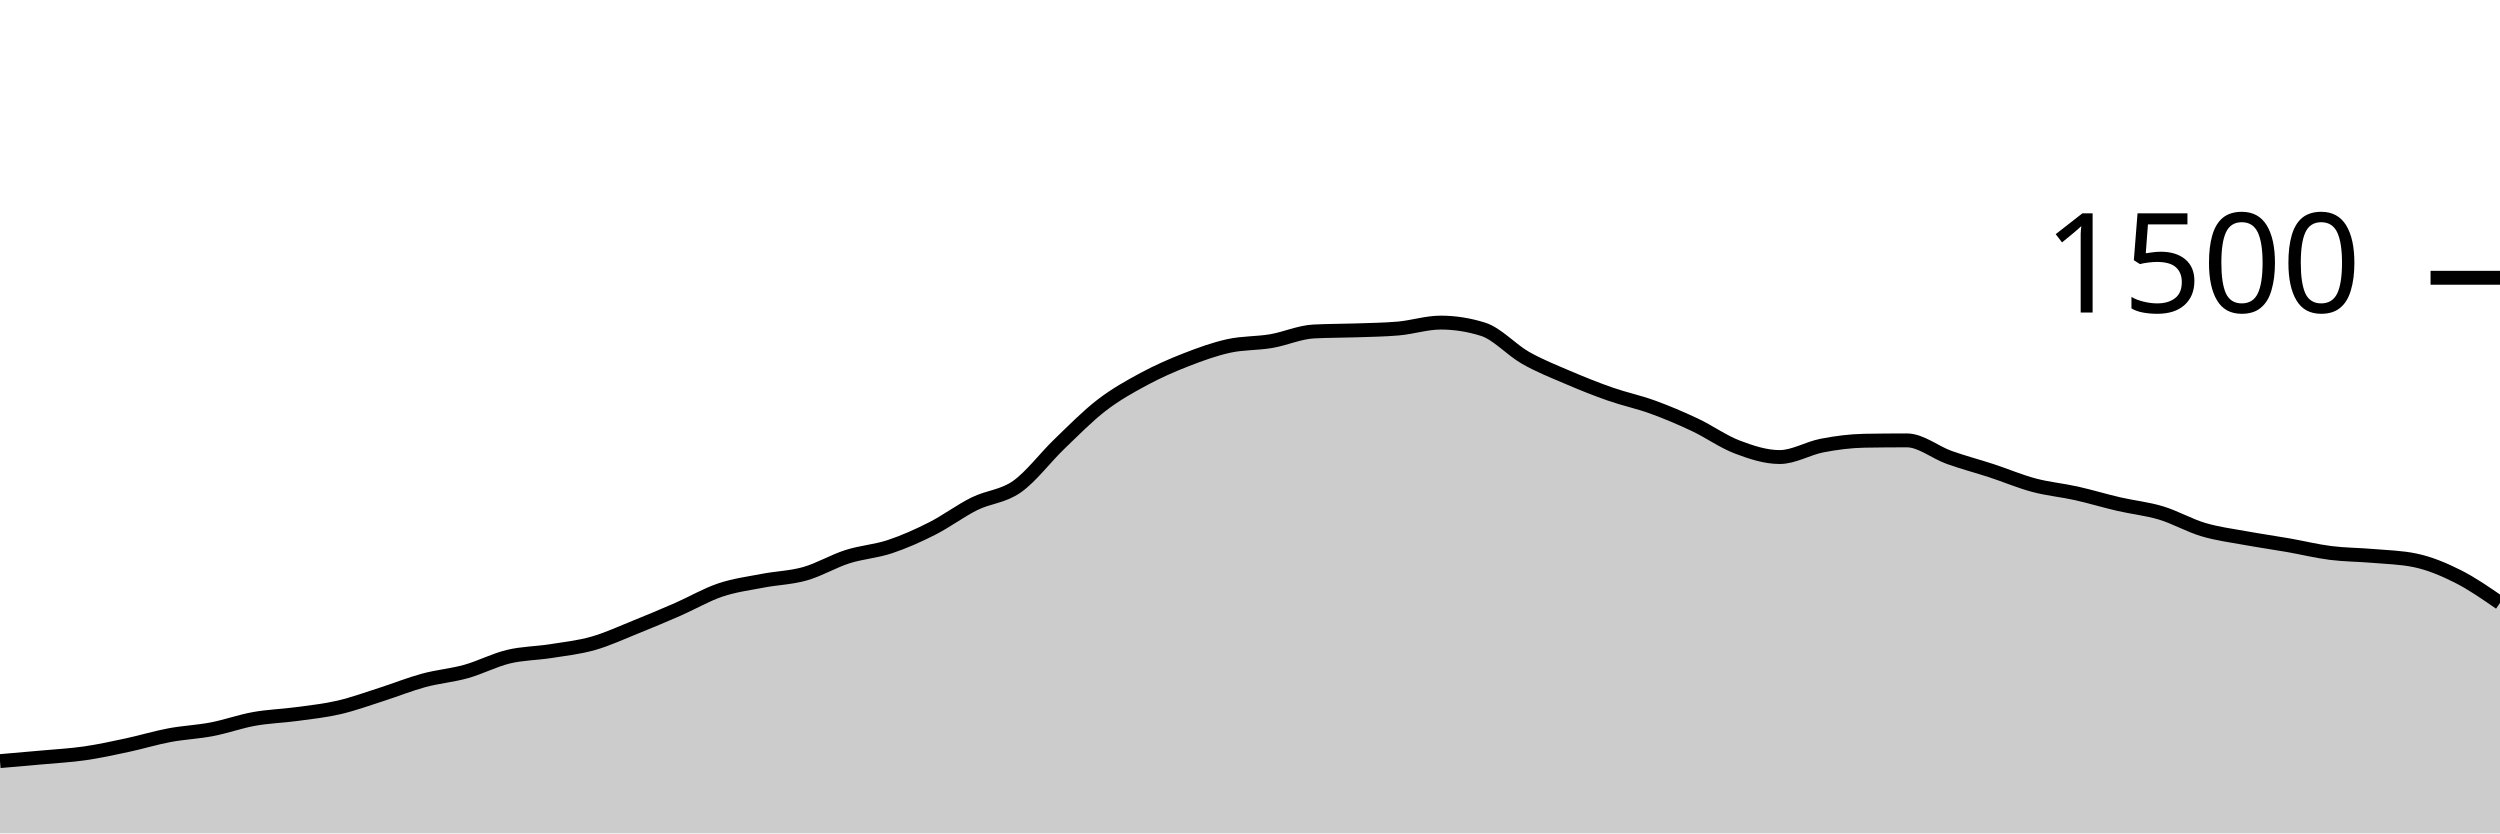
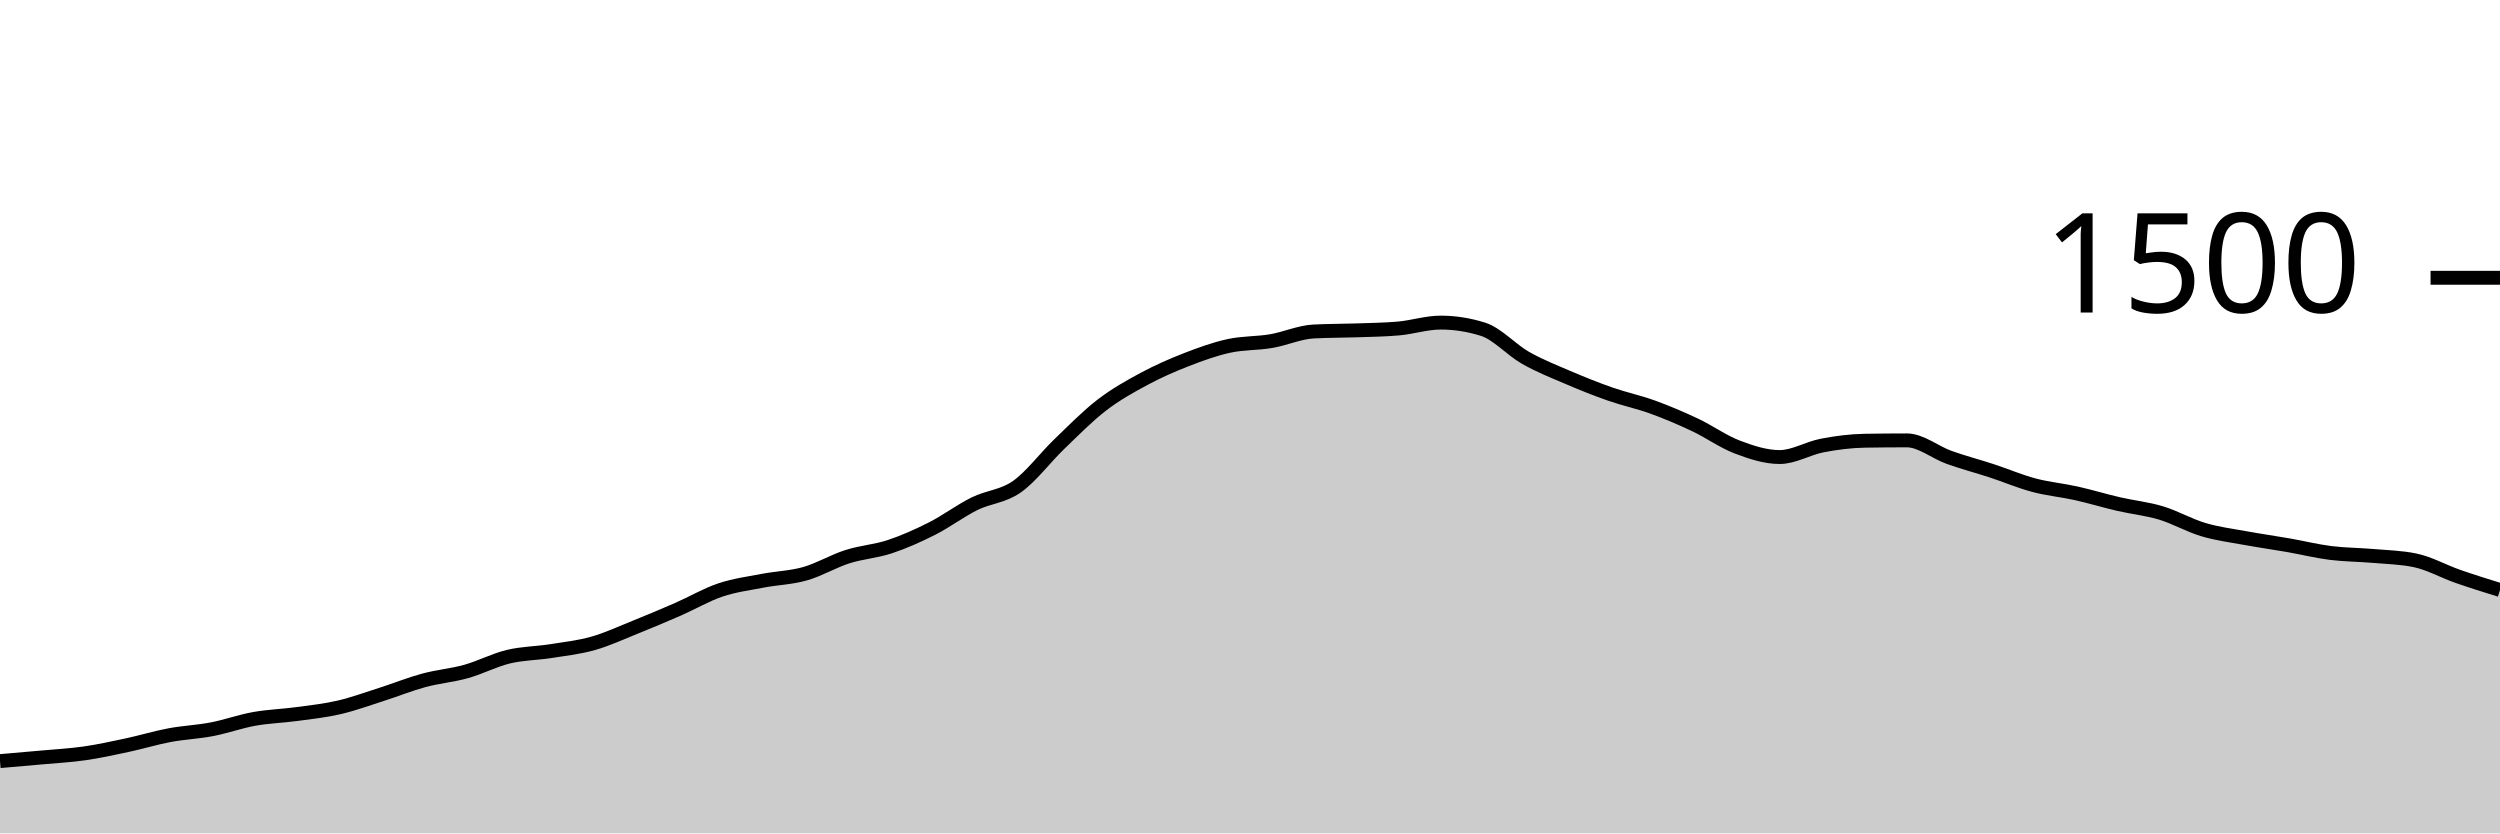
<svg xmlns="http://www.w3.org/2000/svg" viewBox="0 0 180 60">
  <g transform="translate(0,20)">
-     <path class="area" fill="rgba(0, 0, 0, 0.2)" d="M0,34.8C1.017,34.713,2.034,34.627,3.051,34.533C4.068,34.44,5.085,34.387,6.102,34.24C7.119,34.093,8.136,33.871,9.153,33.653C10.169,33.436,11.186,33.124,12.203,32.933C13.22,32.742,14.237,32.702,15.254,32.507C16.271,32.311,17.288,31.942,18.305,31.76C19.322,31.578,20.339,31.551,21.356,31.413C22.373,31.276,23.39,31.169,24.407,30.933C25.424,30.698,26.441,30.324,27.458,30C28.475,29.676,29.492,29.262,30.508,28.987C31.525,28.711,32.542,28.631,33.559,28.347C34.576,28.062,35.593,27.524,36.61,27.28C37.627,27.036,38.644,27.04,39.661,26.88C40.678,26.72,41.695,26.609,42.712,26.32C43.729,26.031,44.746,25.556,45.763,25.147C46.78,24.738,47.797,24.311,48.814,23.867C49.831,23.422,50.847,22.822,51.864,22.48C52.881,22.138,53.898,22.009,54.915,21.813C55.932,21.618,56.949,21.596,57.966,21.307C58.983,21.018,60,20.404,61.017,20.08C62.034,19.756,63.051,19.698,64.068,19.36C65.085,19.022,66.102,18.569,67.119,18.053C68.136,17.538,69.153,16.769,70.169,16.267C71.186,15.764,72.203,15.756,73.22,15.04C74.237,14.324,75.254,12.951,76.271,11.973C77.288,10.996,78.305,9.956,79.322,9.173C80.339,8.391,81.356,7.827,82.373,7.28C83.39,6.733,84.407,6.289,85.424,5.893C86.441,5.498,87.458,5.129,88.475,4.907C89.492,4.684,90.508,4.733,91.525,4.56C92.542,4.387,93.559,3.92,94.576,3.867C95.593,3.813,96.61,3.822,97.627,3.787C98.644,3.751,99.661,3.742,100.678,3.653C101.695,3.564,102.712,3.227,103.729,3.227C104.746,3.227,105.763,3.387,106.78,3.707C107.797,4.027,108.814,5.182,109.831,5.76C110.847,6.338,111.864,6.738,112.881,7.173C113.898,7.609,114.915,8.018,115.932,8.373C116.949,8.729,117.966,8.938,118.983,9.307C120,9.676,121.017,10.107,122.034,10.587C123.051,11.067,124.068,11.8,125.085,12.187C126.102,12.573,127.119,12.907,128.136,12.907C129.153,12.907,130.169,12.276,131.186,12.08C132.203,11.884,133.22,11.751,134.237,11.733C135.254,11.716,136.271,11.707,137.288,11.707C138.305,11.707,139.322,12.569,140.339,12.933C141.356,13.298,142.373,13.56,143.39,13.893C144.407,14.227,145.424,14.662,146.441,14.933C147.458,15.204,148.475,15.293,149.492,15.52C150.508,15.747,151.525,16.058,152.542,16.293C153.559,16.529,154.576,16.627,155.593,16.933C156.61,17.24,157.627,17.831,158.644,18.133C159.661,18.436,160.678,18.56,161.695,18.747C162.712,18.933,163.729,19.076,164.746,19.253C165.763,19.431,166.78,19.684,167.797,19.813C168.814,19.942,169.831,19.938,170.847,20.027C171.864,20.116,172.881,20.133,173.898,20.347C174.915,20.56,175.932,20.982,176.949,21.493C177.966,22.004,178.983,22.709,180,23.413L180,40C178.983,40,177.966,40,176.949,40C175.932,40,174.915,40,173.898,40C172.881,40,171.864,40,170.847,40C169.831,40,168.814,40,167.797,40C166.78,40,165.763,40,164.746,40C163.729,40,162.712,40,161.695,40C160.678,40,159.661,40,158.644,40C157.627,40,156.61,40,155.593,40C154.576,40,153.559,40,152.542,40C151.525,40,150.508,40,149.492,40C148.475,40,147.458,40,146.441,40C145.424,40,144.407,40,143.39,40C142.373,40,141.356,40,140.339,40C139.322,40,138.305,40,137.288,40C136.271,40,135.254,40,134.237,40C133.22,40,132.203,40,131.186,40C130.169,40,129.153,40,128.136,40C127.119,40,126.102,40,125.085,40C124.068,40,123.051,40,122.034,40C121.017,40,120,40,118.983,40C117.966,40,116.949,40,115.932,40C114.915,40,113.898,40,112.881,40C111.864,40,110.847,40,109.831,40C108.814,40,107.797,40,106.78,40C105.763,40,104.746,40,103.729,40C102.712,40,101.695,40,100.678,40C99.661,40,98.644,40,97.627,40C96.61,40,95.593,40,94.576,40C93.559,40,92.542,40,91.525,40C90.508,40,89.492,40,88.475,40C87.458,40,86.441,40,85.424,40C84.407,40,83.39,40,82.373,40C81.356,40,80.339,40,79.322,40C78.305,40,77.288,40,76.271,40C75.254,40,74.237,40,73.22,40C72.203,40,71.186,40,70.169,40C69.153,40,68.136,40,67.119,40C66.102,40,65.085,40,64.068,40C63.051,40,62.034,40,61.017,40C60,40,58.983,40,57.966,40C56.949,40,55.932,40,54.915,40C53.898,40,52.881,40,51.864,40C50.847,40,49.831,40,48.814,40C47.797,40,46.78,40,45.763,40C44.746,40,43.729,40,42.712,40C41.695,40,40.678,40,39.661,40C38.644,40,37.627,40,36.61,40C35.593,40,34.576,40,33.559,40C32.542,40,31.525,40,30.508,40C29.492,40,28.475,40,27.458,40C26.441,40,25.424,40,24.407,40C23.39,40,22.373,40,21.356,40C20.339,40,19.322,40,18.305,40C17.288,40,16.271,40,15.254,40C14.237,40,13.22,40,12.203,40C11.186,40,10.169,40,9.153,40C8.136,40,7.119,40,6.102,40C5.085,40,4.068,40,3.051,40C2.034,40,1.017,40,0,40Z" />
-     <path class="line" stroke="black" fill="none" d="M0,34.8C1.017,34.713,2.034,34.627,3.051,34.533C4.068,34.44,5.085,34.387,6.102,34.24C7.119,34.093,8.136,33.871,9.153,33.653C10.169,33.436,11.186,33.124,12.203,32.933C13.22,32.742,14.237,32.702,15.254,32.507C16.271,32.311,17.288,31.942,18.305,31.76C19.322,31.578,20.339,31.551,21.356,31.413C22.373,31.276,23.39,31.169,24.407,30.933C25.424,30.698,26.441,30.324,27.458,30C28.475,29.676,29.492,29.262,30.508,28.987C31.525,28.711,32.542,28.631,33.559,28.347C34.576,28.062,35.593,27.524,36.61,27.28C37.627,27.036,38.644,27.04,39.661,26.88C40.678,26.72,41.695,26.609,42.712,26.32C43.729,26.031,44.746,25.556,45.763,25.147C46.78,24.738,47.797,24.311,48.814,23.867C49.831,23.422,50.847,22.822,51.864,22.48C52.881,22.138,53.898,22.009,54.915,21.813C55.932,21.618,56.949,21.596,57.966,21.307C58.983,21.018,60,20.404,61.017,20.08C62.034,19.756,63.051,19.698,64.068,19.36C65.085,19.022,66.102,18.569,67.119,18.053C68.136,17.538,69.153,16.769,70.169,16.267C71.186,15.764,72.203,15.756,73.22,15.04C74.237,14.324,75.254,12.951,76.271,11.973C77.288,10.996,78.305,9.956,79.322,9.173C80.339,8.391,81.356,7.827,82.373,7.28C83.39,6.733,84.407,6.289,85.424,5.893C86.441,5.498,87.458,5.129,88.475,4.907C89.492,4.684,90.508,4.733,91.525,4.56C92.542,4.387,93.559,3.92,94.576,3.867C95.593,3.813,96.61,3.822,97.627,3.787C98.644,3.751,99.661,3.742,100.678,3.653C101.695,3.564,102.712,3.227,103.729,3.227C104.746,3.227,105.763,3.387,106.78,3.707C107.797,4.027,108.814,5.182,109.831,5.76C110.847,6.338,111.864,6.738,112.881,7.173C113.898,7.609,114.915,8.018,115.932,8.373C116.949,8.729,117.966,8.938,118.983,9.307C120,9.676,121.017,10.107,122.034,10.587C123.051,11.067,124.068,11.8,125.085,12.187C126.102,12.573,127.119,12.907,128.136,12.907C129.153,12.907,130.169,12.276,131.186,12.08C132.203,11.884,133.22,11.751,134.237,11.733C135.254,11.716,136.271,11.707,137.288,11.707C138.305,11.707,139.322,12.569,140.339,12.933C141.356,13.298,142.373,13.56,143.39,13.893C144.407,14.227,145.424,14.662,146.441,14.933C147.458,15.204,148.475,15.293,149.492,15.52C150.508,15.747,151.525,16.058,152.542,16.293C153.559,16.529,154.576,16.627,155.593,16.933C156.61,17.24,157.627,17.831,158.644,18.133C159.661,18.436,160.678,18.56,161.695,18.747C162.712,18.933,163.729,19.076,164.746,19.253C165.763,19.431,166.78,19.684,167.797,19.813C168.814,19.942,169.831,19.938,170.847,20.027C171.864,20.116,172.881,20.133,173.898,20.347C174.915,20.56,175.932,20.982,176.949,21.493C177.966,22.004,178.983,22.709,180,23.413" />
+     <path class="area" fill="rgba(0, 0, 0, 0.2)" d="M0,34.8C1.017,34.713,2.034,34.627,3.051,34.533C4.068,34.44,5.085,34.387,6.102,34.24C7.119,34.093,8.136,33.871,9.153,33.653C10.169,33.436,11.186,33.124,12.203,32.933C13.22,32.742,14.237,32.702,15.254,32.507C16.271,32.311,17.288,31.942,18.305,31.76C19.322,31.578,20.339,31.551,21.356,31.413C22.373,31.276,23.39,31.169,24.407,30.933C25.424,30.698,26.441,30.324,27.458,30C28.475,29.676,29.492,29.262,30.508,28.987C31.525,28.711,32.542,28.631,33.559,28.347C34.576,28.062,35.593,27.524,36.61,27.28C37.627,27.036,38.644,27.04,39.661,26.88C40.678,26.72,41.695,26.609,42.712,26.32C43.729,26.031,44.746,25.556,45.763,25.147C46.78,24.738,47.797,24.311,48.814,23.867C49.831,23.422,50.847,22.822,51.864,22.48C52.881,22.138,53.898,22.009,54.915,21.813C55.932,21.618,56.949,21.596,57.966,21.307C58.983,21.018,60,20.404,61.017,20.08C62.034,19.756,63.051,19.698,64.068,19.36C65.085,19.022,66.102,18.569,67.119,18.053C68.136,17.538,69.153,16.769,70.169,16.267C71.186,15.764,72.203,15.756,73.22,15.04C74.237,14.324,75.254,12.951,76.271,11.973C77.288,10.996,78.305,9.956,79.322,9.173C80.339,8.391,81.356,7.827,82.373,7.28C83.39,6.733,84.407,6.289,85.424,5.893C86.441,5.498,87.458,5.129,88.475,4.907C89.492,4.684,90.508,4.733,91.525,4.56C92.542,4.387,93.559,3.92,94.576,3.867C95.593,3.813,96.61,3.822,97.627,3.787C98.644,3.751,99.661,3.742,100.678,3.653C101.695,3.564,102.712,3.227,103.729,3.227C104.746,3.227,105.763,3.387,106.78,3.707C107.797,4.027,108.814,5.182,109.831,5.76C110.847,6.338,111.864,6.738,112.881,7.173C113.898,7.609,114.915,8.018,115.932,8.373C116.949,8.729,117.966,8.938,118.983,9.307C120,9.676,121.017,10.107,122.034,10.587C123.051,11.067,124.068,11.8,125.085,12.187C126.102,12.573,127.119,12.907,128.136,12.907C129.153,12.907,130.169,12.276,131.186,12.08C132.203,11.884,133.22,11.751,134.237,11.733C135.254,11.716,136.271,11.707,137.288,11.707C138.305,11.707,139.322,12.569,140.339,12.933C141.356,13.298,142.373,13.56,143.39,13.893C144.407,14.227,145.424,14.662,146.441,14.933C147.458,15.204,148.475,15.293,149.492,15.52C150.508,15.747,151.525,16.058,152.542,16.293C153.559,16.529,154.576,16.627,155.593,16.933C156.61,17.24,157.627,17.831,158.644,18.133C159.661,18.436,160.678,18.56,161.695,18.747C162.712,18.933,163.729,19.076,164.746,19.253C165.763,19.431,166.78,19.684,167.797,19.813C168.814,19.942,169.831,19.938,170.847,20.027C171.864,20.116,172.881,20.133,173.898,20.347C174.915,20.56,175.932,21.138,176.949,21.493C177.966,21.849,178.983,22.164,180,22.48L180,40C178.983,40,177.966,40,176.949,40C175.932,40,174.915,40,173.898,40C172.881,40,171.864,40,170.847,40C169.831,40,168.814,40,167.797,40C166.78,40,165.763,40,164.746,40C163.729,40,162.712,40,161.695,40C160.678,40,159.661,40,158.644,40C157.627,40,156.61,40,155.593,40C154.576,40,153.559,40,152.542,40C151.525,40,150.508,40,149.492,40C148.475,40,147.458,40,146.441,40C145.424,40,144.407,40,143.39,40C142.373,40,141.356,40,140.339,40C139.322,40,138.305,40,137.288,40C136.271,40,135.254,40,134.237,40C133.22,40,132.203,40,131.186,40C130.169,40,129.153,40,128.136,40C127.119,40,126.102,40,125.085,40C124.068,40,123.051,40,122.034,40C121.017,40,120,40,118.983,40C117.966,40,116.949,40,115.932,40C114.915,40,113.898,40,112.881,40C111.864,40,110.847,40,109.831,40C108.814,40,107.797,40,106.78,40C105.763,40,104.746,40,103.729,40C102.712,40,101.695,40,100.678,40C99.661,40,98.644,40,97.627,40C96.61,40,95.593,40,94.576,40C93.559,40,92.542,40,91.525,40C90.508,40,89.492,40,88.475,40C87.458,40,86.441,40,85.424,40C84.407,40,83.39,40,82.373,40C81.356,40,80.339,40,79.322,40C78.305,40,77.288,40,76.271,40C75.254,40,74.237,40,73.22,40C72.203,40,71.186,40,70.169,40C69.153,40,68.136,40,67.119,40C66.102,40,65.085,40,64.068,40C63.051,40,62.034,40,61.017,40C60,40,58.983,40,57.966,40C56.949,40,55.932,40,54.915,40C53.898,40,52.881,40,51.864,40C50.847,40,49.831,40,48.814,40C47.797,40,46.78,40,45.763,40C44.746,40,43.729,40,42.712,40C41.695,40,40.678,40,39.661,40C38.644,40,37.627,40,36.61,40C35.593,40,34.576,40,33.559,40C32.542,40,31.525,40,30.508,40C29.492,40,28.475,40,27.458,40C26.441,40,25.424,40,24.407,40C23.39,40,22.373,40,21.356,40C20.339,40,19.322,40,18.305,40C17.288,40,16.271,40,15.254,40C14.237,40,13.22,40,12.203,40C11.186,40,10.169,40,9.153,40C8.136,40,7.119,40,6.102,40C5.085,40,4.068,40,3.051,40C2.034,40,1.017,40,0,40Z" />
+     <path class="line" stroke="black" fill="none" d="M0,34.8C1.017,34.713,2.034,34.627,3.051,34.533C4.068,34.44,5.085,34.387,6.102,34.24C7.119,34.093,8.136,33.871,9.153,33.653C10.169,33.436,11.186,33.124,12.203,32.933C13.22,32.742,14.237,32.702,15.254,32.507C16.271,32.311,17.288,31.942,18.305,31.76C19.322,31.578,20.339,31.551,21.356,31.413C22.373,31.276,23.39,31.169,24.407,30.933C25.424,30.698,26.441,30.324,27.458,30C28.475,29.676,29.492,29.262,30.508,28.987C31.525,28.711,32.542,28.631,33.559,28.347C34.576,28.062,35.593,27.524,36.61,27.28C37.627,27.036,38.644,27.04,39.661,26.88C40.678,26.72,41.695,26.609,42.712,26.32C43.729,26.031,44.746,25.556,45.763,25.147C46.78,24.738,47.797,24.311,48.814,23.867C49.831,23.422,50.847,22.822,51.864,22.48C52.881,22.138,53.898,22.009,54.915,21.813C55.932,21.618,56.949,21.596,57.966,21.307C58.983,21.018,60,20.404,61.017,20.08C62.034,19.756,63.051,19.698,64.068,19.36C65.085,19.022,66.102,18.569,67.119,18.053C68.136,17.538,69.153,16.769,70.169,16.267C71.186,15.764,72.203,15.756,73.22,15.04C74.237,14.324,75.254,12.951,76.271,11.973C77.288,10.996,78.305,9.956,79.322,9.173C80.339,8.391,81.356,7.827,82.373,7.28C83.39,6.733,84.407,6.289,85.424,5.893C86.441,5.498,87.458,5.129,88.475,4.907C89.492,4.684,90.508,4.733,91.525,4.56C92.542,4.387,93.559,3.92,94.576,3.867C95.593,3.813,96.61,3.822,97.627,3.787C98.644,3.751,99.661,3.742,100.678,3.653C101.695,3.564,102.712,3.227,103.729,3.227C104.746,3.227,105.763,3.387,106.78,3.707C107.797,4.027,108.814,5.182,109.831,5.76C110.847,6.338,111.864,6.738,112.881,7.173C113.898,7.609,114.915,8.018,115.932,8.373C116.949,8.729,117.966,8.938,118.983,9.307C120,9.676,121.017,10.107,122.034,10.587C123.051,11.067,124.068,11.8,125.085,12.187C126.102,12.573,127.119,12.907,128.136,12.907C129.153,12.907,130.169,12.276,131.186,12.08C132.203,11.884,133.22,11.751,134.237,11.733C135.254,11.716,136.271,11.707,137.288,11.707C138.305,11.707,139.322,12.569,140.339,12.933C141.356,13.298,142.373,13.56,143.39,13.893C144.407,14.227,145.424,14.662,146.441,14.933C147.458,15.204,148.475,15.293,149.492,15.52C150.508,15.747,151.525,16.058,152.542,16.293C153.559,16.529,154.576,16.627,155.593,16.933C156.61,17.24,157.627,17.831,158.644,18.133C159.661,18.436,160.678,18.56,161.695,18.747C162.712,18.933,163.729,19.076,164.746,19.253C165.763,19.431,166.78,19.684,167.797,19.813C168.814,19.942,169.831,19.938,170.847,20.027C171.864,20.116,172.881,20.133,173.898,20.347C174.915,20.56,175.932,21.138,176.949,21.493C177.966,21.849,178.983,22.164,180,22.48" />
    <path class="axis-ceiling" stroke-width="1" stroke="black" fill="none" d="M175,0L180,0" />
    <text class="axis-ceiling-label" font-family="sans-serif" text-anchor="end" font-size="10px" x="170" y="2.5">1500</text>
  </g>
</svg>
